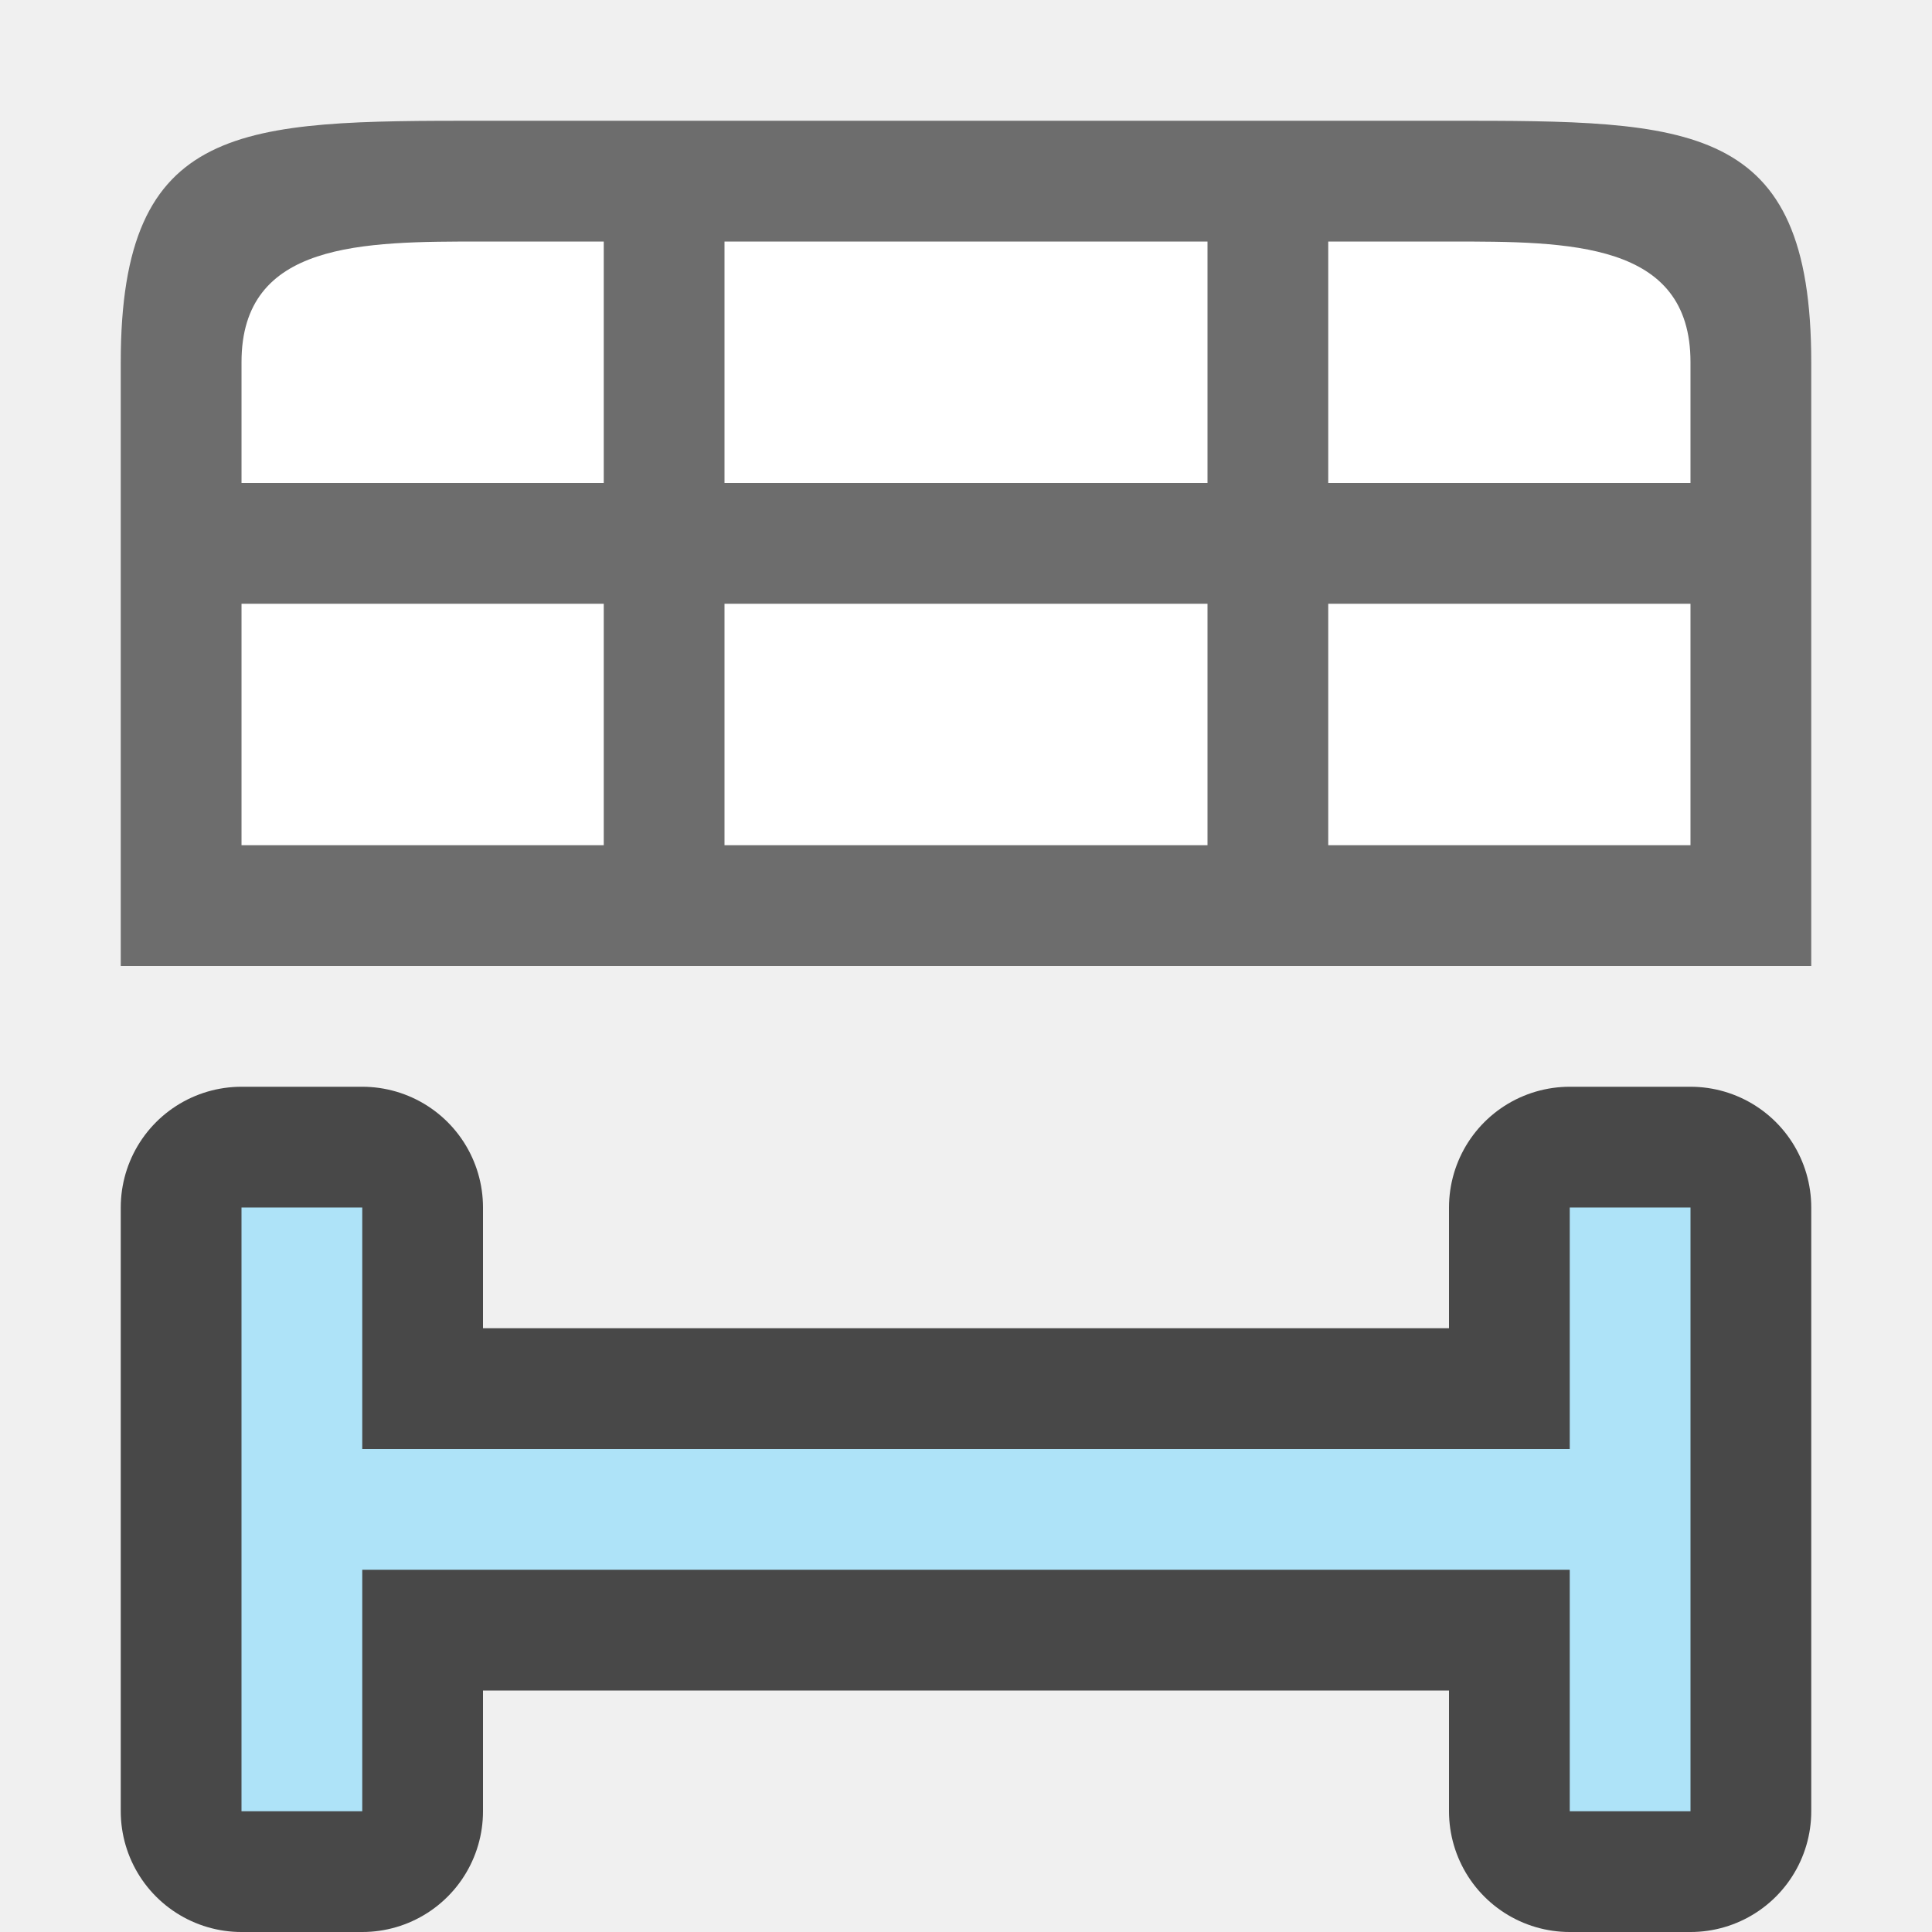
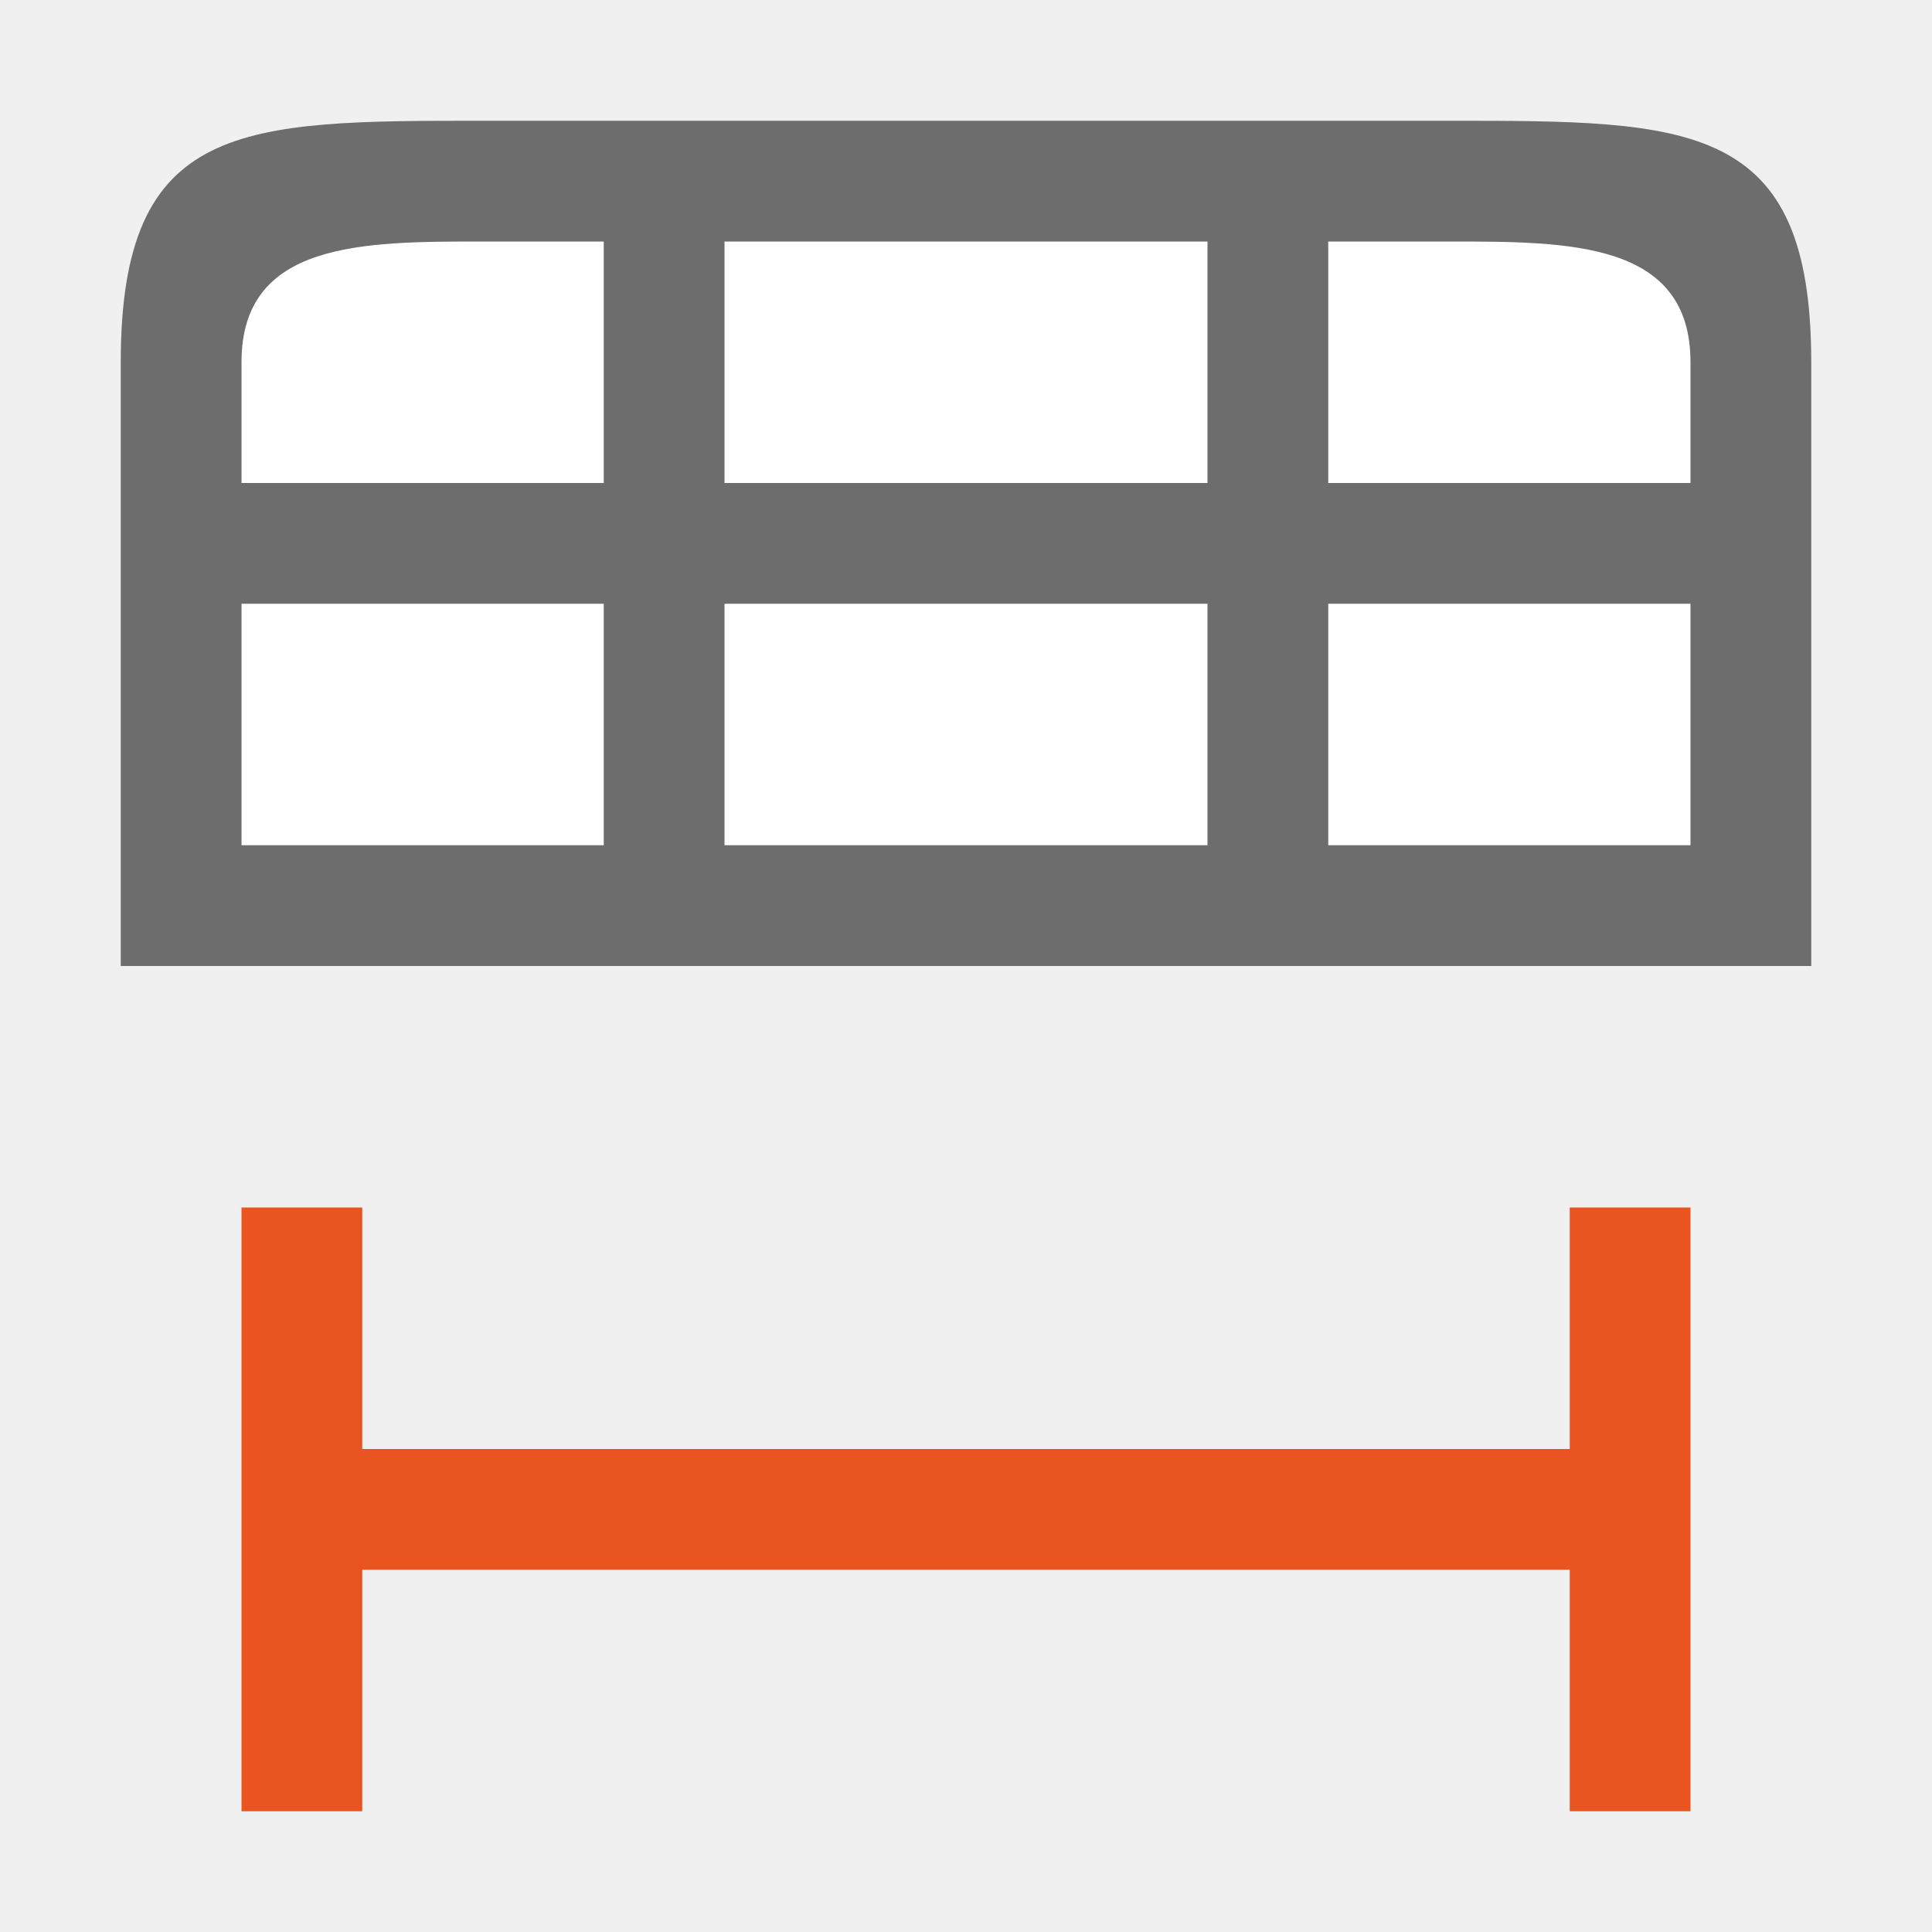
<svg xmlns="http://www.w3.org/2000/svg" viewBox="0 0 16 16" version="1.1" id="svg12">
  <defs id="defs16" />
  <rect style="opacity:1;fill:#ffffff;fill-opacity:1;stroke:none;stroke-width:2;stroke-linecap:round;stroke-linejoin:round;stroke-miterlimit:4;stroke-dasharray:none;stroke-opacity:1" id="rect820" width="12" height="5" x="2" y="2" />
  <path id="path2-2" style="fill:#6d6d6d;fill-opacity:1" d="M 4 1 C 2 1 1 1 1 3 L 1 7 L 1 8 L 15 8 L 15 7 L 15 3 C 15 1 14 1 12 1 L 4 1 z M 4 2 L 5 2 L 5 4 L 2 4 L 2 3 C 2 2 3 2 4 2 z M 6 2 L 10 2 L 10 4 L 6 4 L 6 2 z M 11 2 L 12 2 C 13 2 14 2 14 3 L 14 4 L 13 4 L 12 4 L 11 4 L 11 2 z M 2 5 L 5 5 L 5 7 L 2 7 L 2 5 z M 6 5 L 10 5 L 10 7 L 6 7 L 6 5 z M 11 5 L 12 5 L 13 5 L 14 5 L 14 7 L 11 7 L 11 5 z " />
-   <path style="opacity:0.7;fill:#000000;stroke:#000000;stroke-width:2;stroke-linejoin:round;stroke-miterlimit:4;stroke-dasharray:none" id="path840" d="M 3,12 V 10 H 2 v 5 h 1 v -2 h 10 v 2 h 1 v -5 h -1 v 2 z" />
-   <path d="M 3,12 V 10 H 2 v 5 h 1 v -2 h 10 v 2 h 1 v -5 h -1 v 2 z" id="path2" style="fill:#aee3f8;fill-opacity:1" />
+   <path d="M 3,12 V 10 H 2 v 5 h 1 v -2 h 10 v 2 h 1 v -5 h -1 v 2 z" id="path2" style="fill:#e95420;fill-opacity:1" />
</svg>
